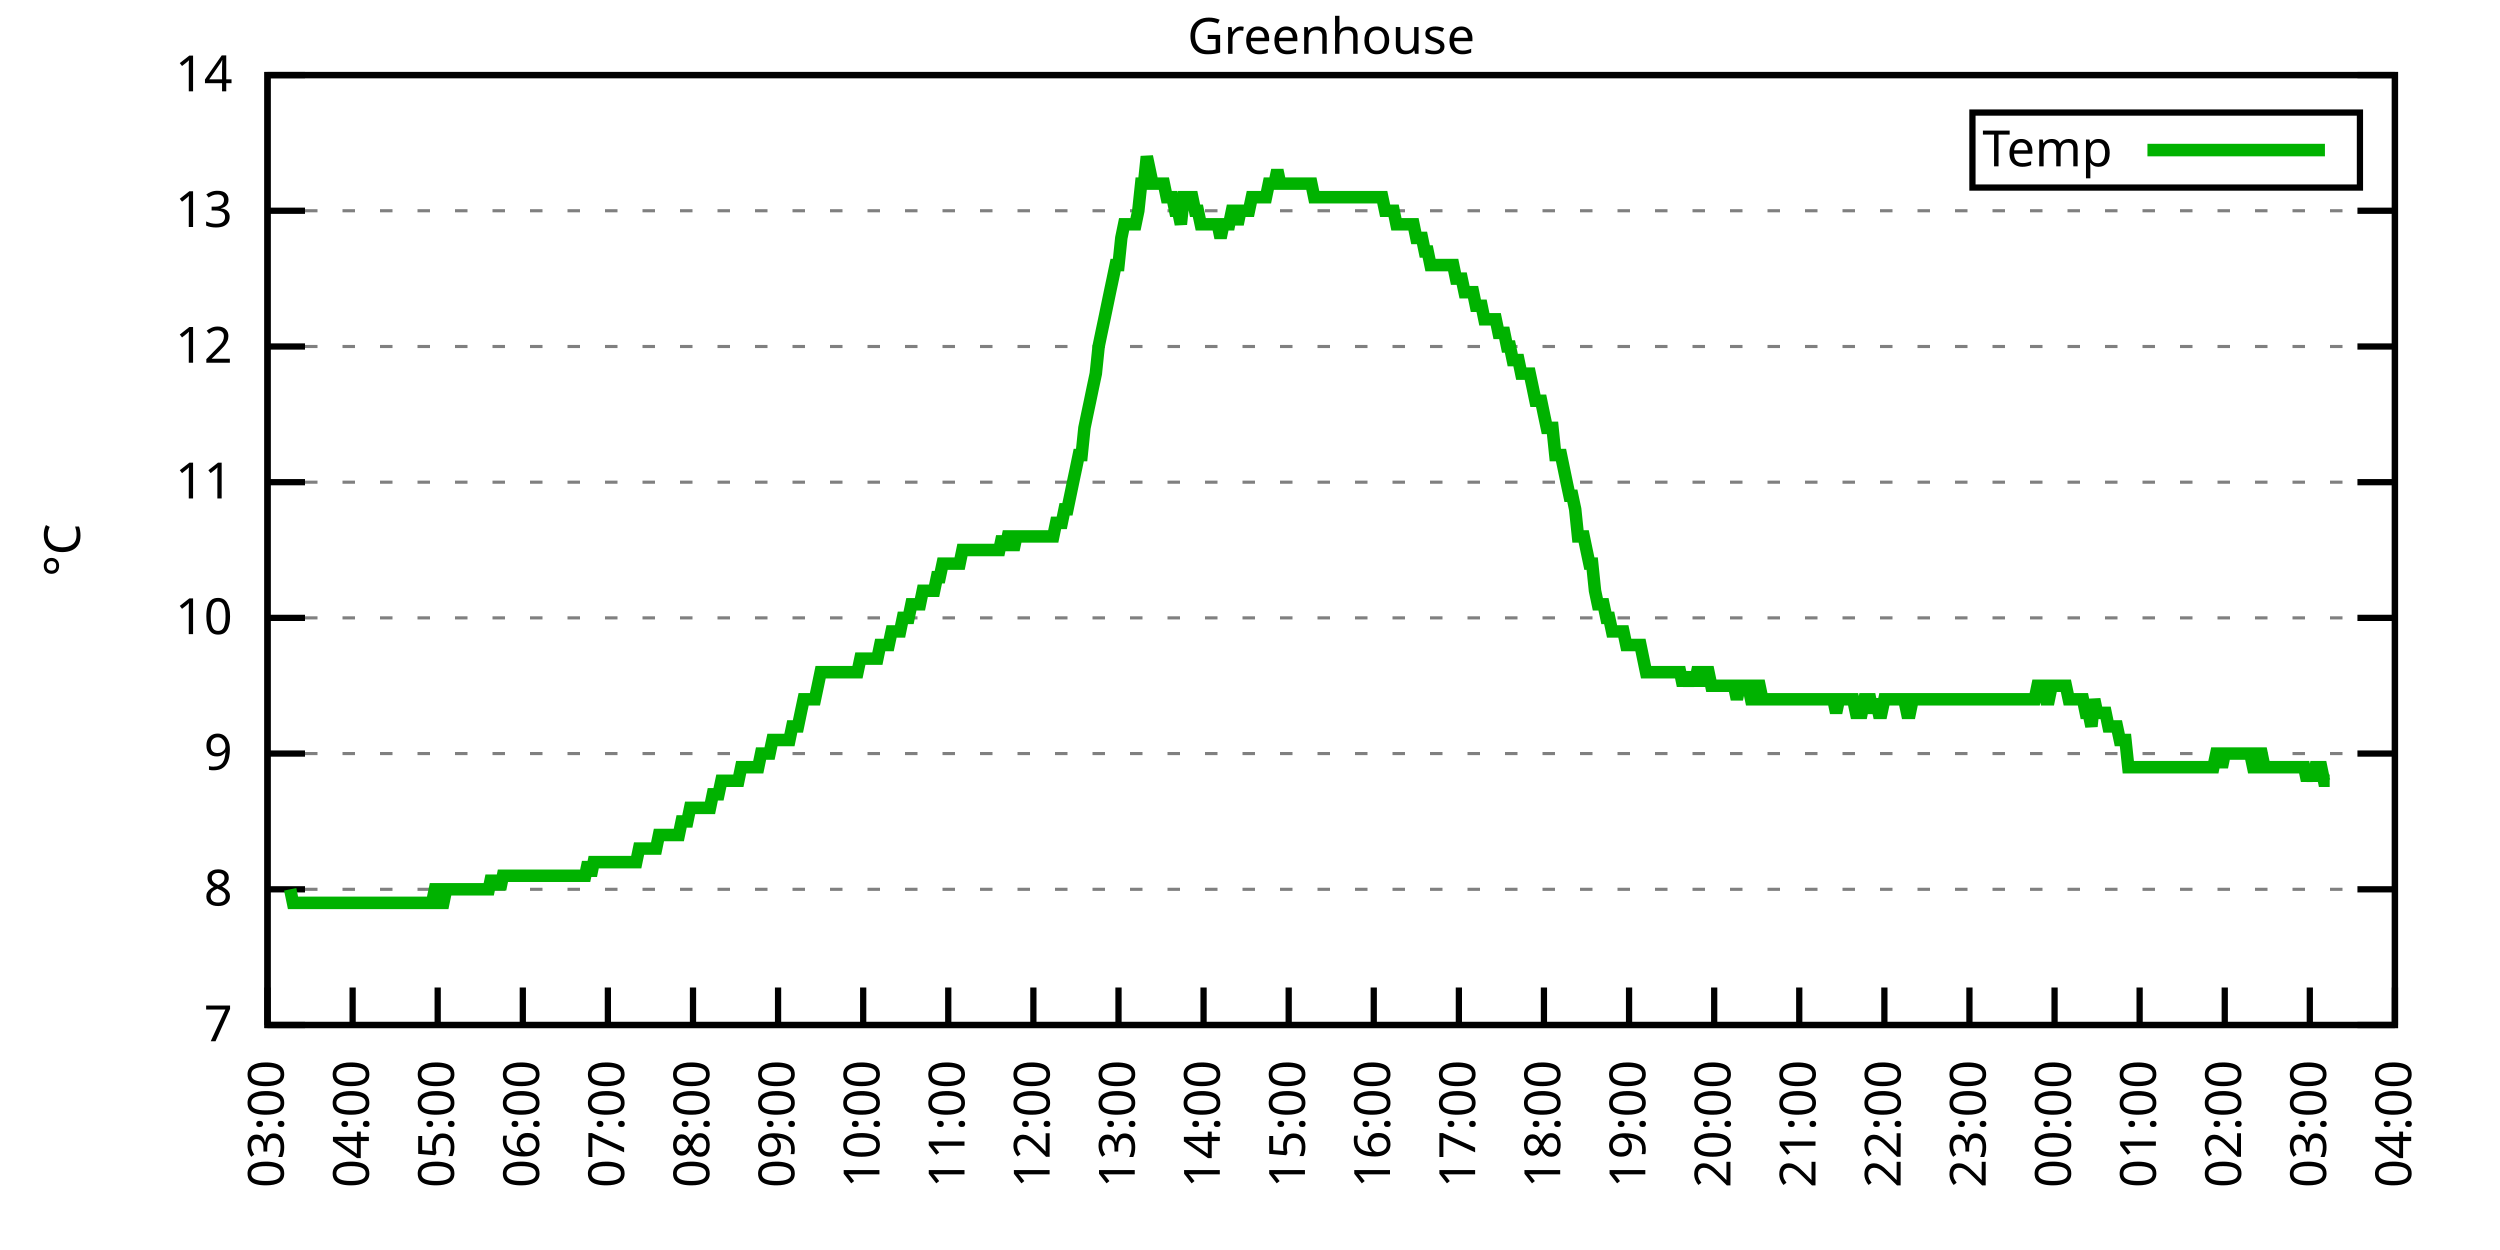
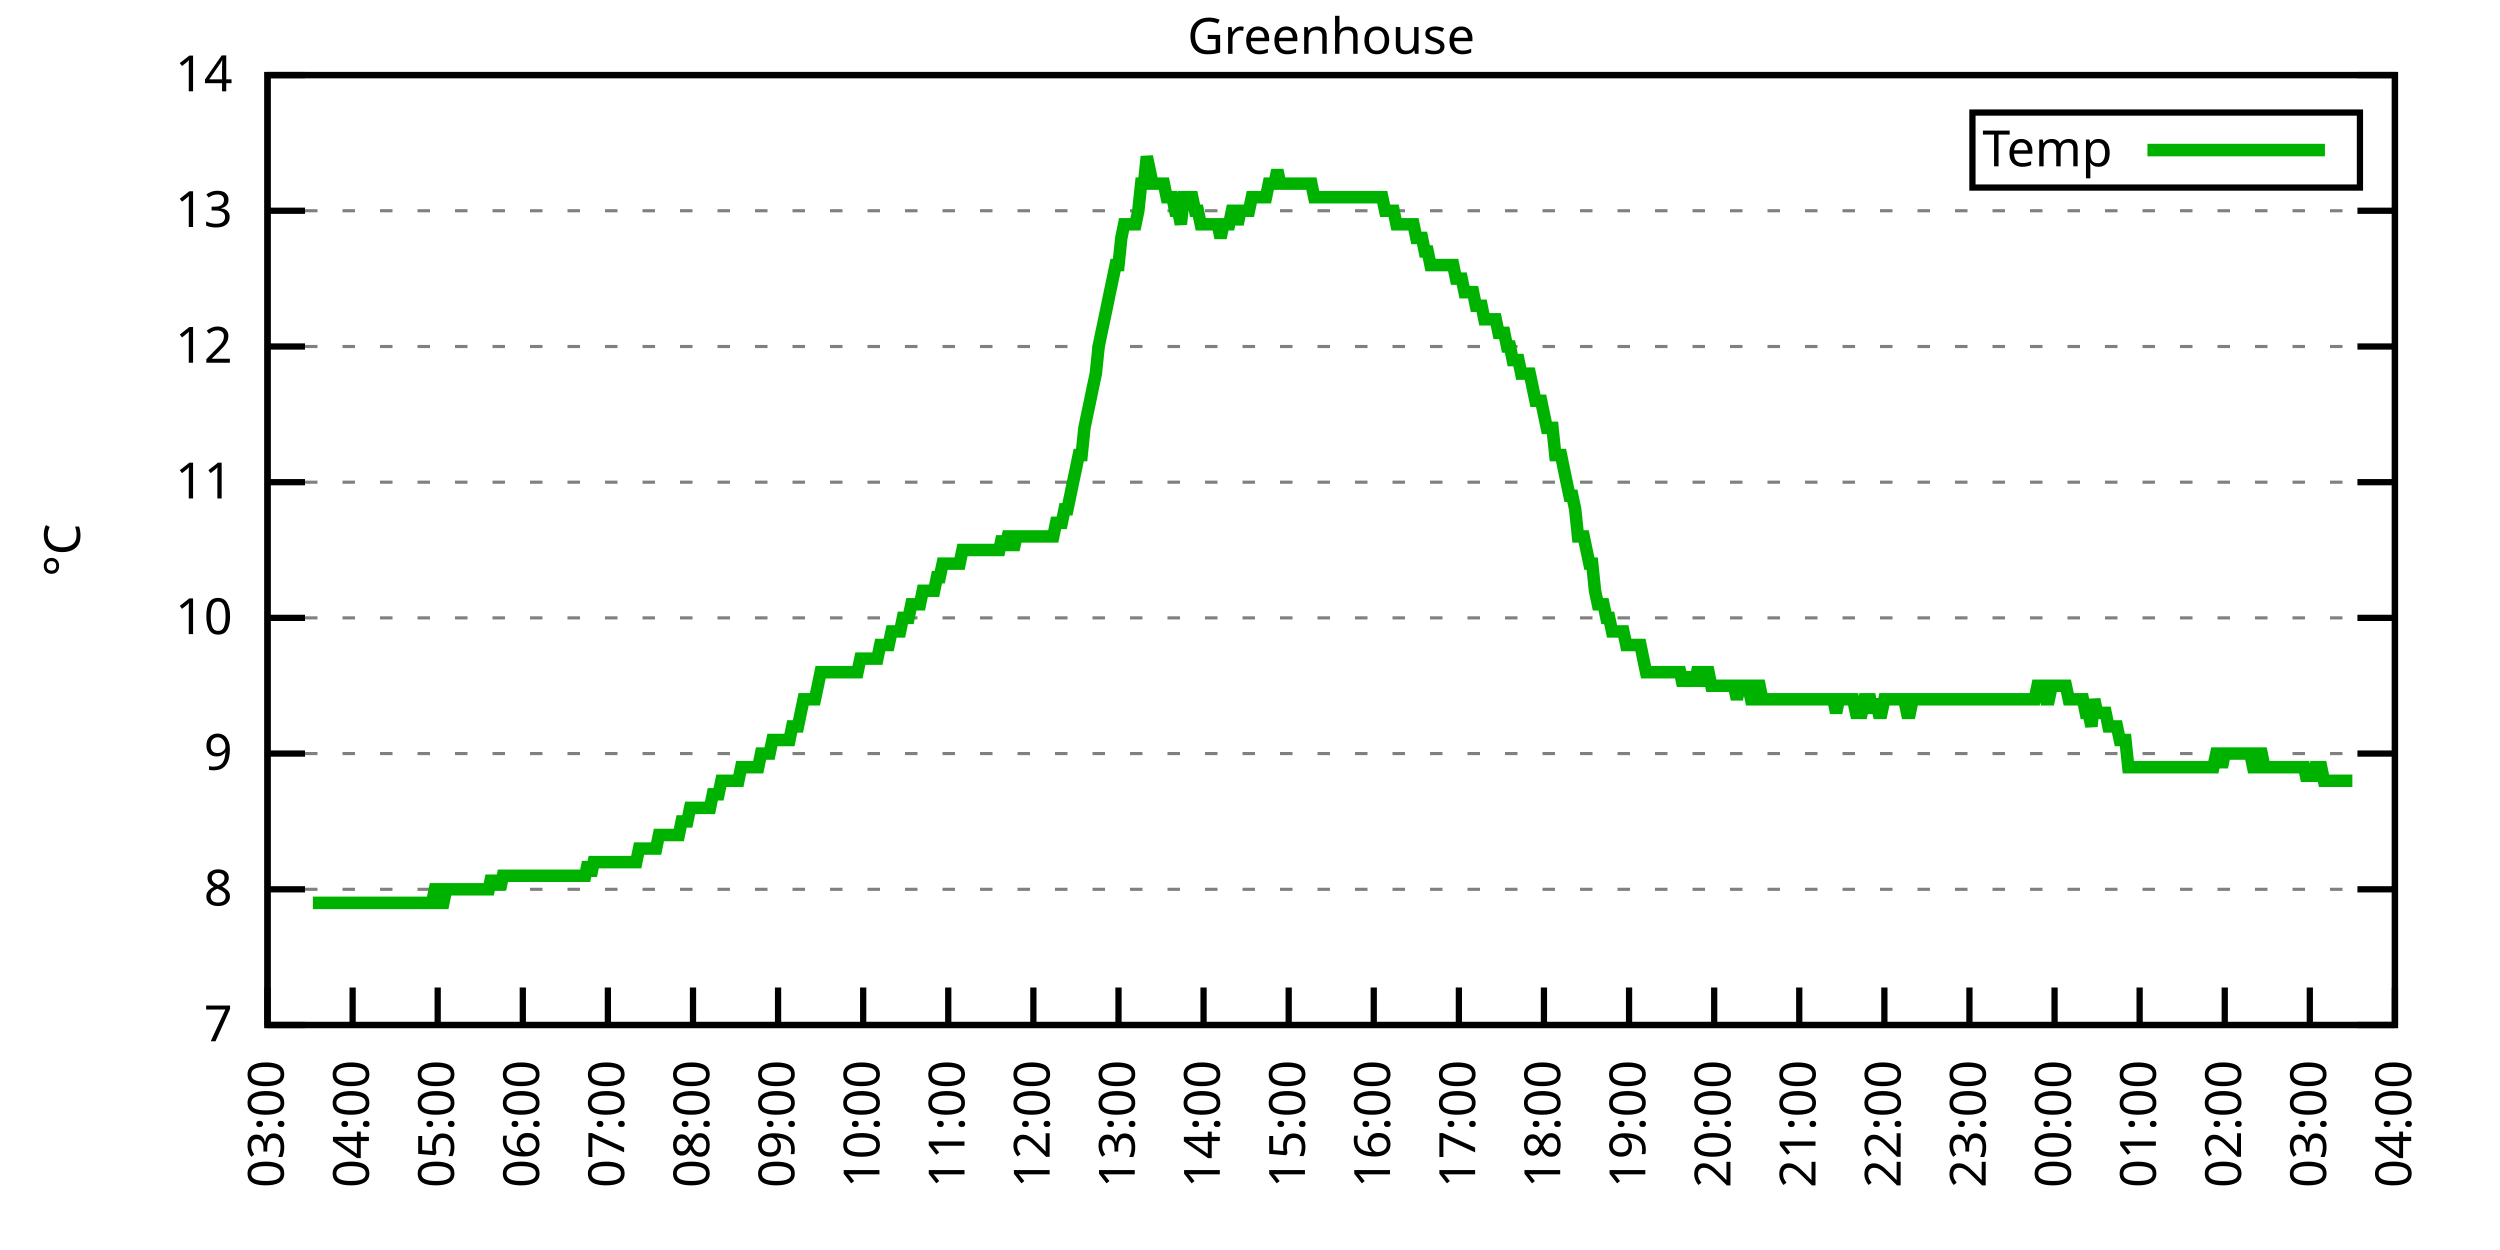
<svg xmlns="http://www.w3.org/2000/svg" xmlns:xlink="http://www.w3.org/1999/xlink" width="400" height="200" viewBox="0 0 400 200">
  <g id="gnuplot_canvas">
    <rect x="0" y="0" width="400" height="200" fill="none" />
    <defs>
      <circle id="gpDot" r="0.5" stroke-width="0.5" stroke="currentColor" />
      <path id="gpPt0" stroke-width="0.333" stroke="currentColor" d="M-1,0 h2 M0,-1 v2" />
      <path id="gpPt1" stroke-width="0.333" stroke="currentColor" d="M-1,-1 L1,1 M1,-1 L-1,1" />
      <path id="gpPt2" stroke-width="0.333" stroke="currentColor" d="M-1,0 L1,0 M0,-1 L0,1 M-1,-1 L1,1 M-1,1 L1,-1" />
      <rect id="gpPt3" stroke-width="0.333" stroke="currentColor" x="-1" y="-1" width="2" height="2" />
      <rect id="gpPt4" stroke-width="0.333" stroke="currentColor" fill="currentColor" x="-1" y="-1" width="2" height="2" />
      <circle id="gpPt5" stroke-width="0.333" stroke="currentColor" cx="0" cy="0" r="1" />
      <use xlink:href="#gpPt5" id="gpPt6" fill="currentColor" stroke="none" />
      <path id="gpPt7" stroke-width="0.333" stroke="currentColor" d="M0,-1.33 L-1.33,0.67 L1.33,0.67 z" />
      <use xlink:href="#gpPt7" id="gpPt8" fill="currentColor" stroke="none" />
      <use xlink:href="#gpPt7" id="gpPt9" stroke="currentColor" transform="rotate(180)" />
      <use xlink:href="#gpPt9" id="gpPt10" fill="currentColor" stroke="none" />
      <use xlink:href="#gpPt3" id="gpPt11" stroke="currentColor" transform="rotate(45)" />
      <use xlink:href="#gpPt11" id="gpPt12" fill="currentColor" stroke="none" />
      <path id="gpPt13" stroke-width="0.333" stroke="currentColor" d="M0,1.330 L1.265,0.411 L0.782,-1.067 L-0.782,-1.076 L-1.265,0.411 z" />
      <use xlink:href="#gpPt13" id="gpPt14" fill="currentColor" stroke="none" />
      <filter id="textbox" filterUnits="objectBoundingBox" x="0" y="0" height="1" width="1">
        <feFlood flood-color="white" flood-opacity="1" result="bgnd" />
        <feComposite in="SourceGraphic" in2="bgnd" operator="atop" />
      </filter>
      <filter id="greybox" filterUnits="objectBoundingBox" x="0" y="0" height="1" width="1">
        <feFlood flood-color="lightgrey" flood-opacity="1" result="grey" />
        <feComposite in="SourceGraphic" in2="grey" operator="atop" />
      </filter>
    </defs>
    <g fill="none" color="white" stroke="currentColor" stroke-width="1.00" stroke-linecap="butt" stroke-linejoin="miter">
</g>
    <g fill="none" color="black" stroke="currentColor" stroke-width="1.00" stroke-linecap="butt" stroke-linejoin="miter">
      <g stroke="none" shape-rendering="crispEdges">
        <polygon fill="rgb(255, 255, 255)" points="42.80,164.00 383.18,164.00 383.18,12.02 42.80,12.02 " />
      </g>
    </g>
    <g fill="none" color="black" stroke="currentColor" stroke-width="1.00" stroke-linecap="butt" stroke-linejoin="miter">
</g>
    <g fill="none" color="black" stroke="black" stroke-width="0.50" stroke-linecap="butt" stroke-linejoin="miter">
</g>
    <g fill="none" color="gray" stroke="currentColor" stroke-width="0.50" stroke-linecap="butt" stroke-linejoin="miter">
      <path stroke="gray" stroke-dasharray="2,4" class="gridline" d="M42.80,164.00 L383.19,164.00  " />
    </g>
    <g fill="none" color="gray" stroke="gray" stroke-width="1.00" stroke-linecap="butt" stroke-linejoin="miter">
</g>
    <g fill="none" color="black" stroke="currentColor" stroke-width="1.00" stroke-linecap="butt" stroke-linejoin="miter">
      <path stroke="black" d="M42.80,164.00 L48.80,164.00 M383.19,164.00 L377.19,164.00  " />
      <g transform="translate(37.20,166.60)" stroke="none" fill="black" font-family="Sans" font-size="8.00" text-anchor="end">
        <text>
          <tspan font-family="Sans"> 7</tspan>
        </text>
      </g>
    </g>
    <g fill="none" color="black" stroke="currentColor" stroke-width="1.00" stroke-linecap="butt" stroke-linejoin="miter">
</g>
    <g fill="none" color="black" stroke="black" stroke-width="0.50" stroke-linecap="butt" stroke-linejoin="miter">
</g>
    <g fill="none" color="gray" stroke="currentColor" stroke-width="0.50" stroke-linecap="butt" stroke-linejoin="miter">
      <path stroke="gray" stroke-dasharray="2,4" class="gridline" d="M42.80,142.29 L383.19,142.29  " />
    </g>
    <g fill="none" color="gray" stroke="gray" stroke-width="1.00" stroke-linecap="butt" stroke-linejoin="miter">
</g>
    <g fill="none" color="black" stroke="currentColor" stroke-width="1.00" stroke-linecap="butt" stroke-linejoin="miter">
      <path stroke="black" d="M42.80,142.29 L48.80,142.29 M383.19,142.29 L377.19,142.29  " />
      <g transform="translate(37.20,144.89)" stroke="none" fill="black" font-family="Sans" font-size="8.00" text-anchor="end">
        <text>
          <tspan font-family="Sans"> 8</tspan>
        </text>
      </g>
    </g>
    <g fill="none" color="black" stroke="currentColor" stroke-width="1.00" stroke-linecap="butt" stroke-linejoin="miter">
</g>
    <g fill="none" color="black" stroke="black" stroke-width="0.50" stroke-linecap="butt" stroke-linejoin="miter">
</g>
    <g fill="none" color="gray" stroke="currentColor" stroke-width="0.50" stroke-linecap="butt" stroke-linejoin="miter">
      <path stroke="gray" stroke-dasharray="2,4" class="gridline" d="M42.80,120.57 L383.19,120.57  " />
    </g>
    <g fill="none" color="gray" stroke="gray" stroke-width="1.00" stroke-linecap="butt" stroke-linejoin="miter">
</g>
    <g fill="none" color="black" stroke="currentColor" stroke-width="1.00" stroke-linecap="butt" stroke-linejoin="miter">
      <path stroke="black" d="M42.80,120.57 L48.80,120.57 M383.19,120.57 L377.19,120.57  " />
      <g transform="translate(37.20,123.17)" stroke="none" fill="black" font-family="Sans" font-size="8.00" text-anchor="end">
        <text>
          <tspan font-family="Sans"> 9</tspan>
        </text>
      </g>
    </g>
    <g fill="none" color="black" stroke="currentColor" stroke-width="1.00" stroke-linecap="butt" stroke-linejoin="miter">
</g>
    <g fill="none" color="black" stroke="black" stroke-width="0.50" stroke-linecap="butt" stroke-linejoin="miter">
</g>
    <g fill="none" color="gray" stroke="currentColor" stroke-width="0.50" stroke-linecap="butt" stroke-linejoin="miter">
      <path stroke="gray" stroke-dasharray="2,4" class="gridline" d="M42.80,98.86 L383.19,98.86  " />
    </g>
    <g fill="none" color="gray" stroke="gray" stroke-width="1.00" stroke-linecap="butt" stroke-linejoin="miter">
</g>
    <g fill="none" color="black" stroke="currentColor" stroke-width="1.00" stroke-linecap="butt" stroke-linejoin="miter">
      <path stroke="black" d="M42.80,98.86 L48.80,98.86 M383.19,98.86 L377.19,98.86  " />
      <g transform="translate(37.20,101.46)" stroke="none" fill="black" font-family="Sans" font-size="8.00" text-anchor="end">
        <text>
          <tspan font-family="Sans"> 10</tspan>
        </text>
      </g>
    </g>
    <g fill="none" color="black" stroke="currentColor" stroke-width="1.00" stroke-linecap="butt" stroke-linejoin="miter">
</g>
    <g fill="none" color="black" stroke="black" stroke-width="0.50" stroke-linecap="butt" stroke-linejoin="miter">
</g>
    <g fill="none" color="gray" stroke="currentColor" stroke-width="0.50" stroke-linecap="butt" stroke-linejoin="miter">
      <path stroke="gray" stroke-dasharray="2,4" class="gridline" d="M42.80,77.15 L383.19,77.15  " />
    </g>
    <g fill="none" color="gray" stroke="gray" stroke-width="1.00" stroke-linecap="butt" stroke-linejoin="miter">
</g>
    <g fill="none" color="black" stroke="currentColor" stroke-width="1.00" stroke-linecap="butt" stroke-linejoin="miter">
      <path stroke="black" d="M42.80,77.15 L48.80,77.15 M383.19,77.15 L377.19,77.15  " />
      <g transform="translate(37.20,79.75)" stroke="none" fill="black" font-family="Sans" font-size="8.00" text-anchor="end">
        <text>
          <tspan font-family="Sans"> 11</tspan>
        </text>
      </g>
    </g>
    <g fill="none" color="black" stroke="currentColor" stroke-width="1.00" stroke-linecap="butt" stroke-linejoin="miter">
</g>
    <g fill="none" color="black" stroke="black" stroke-width="0.50" stroke-linecap="butt" stroke-linejoin="miter">
</g>
    <g fill="none" color="gray" stroke="currentColor" stroke-width="0.50" stroke-linecap="butt" stroke-linejoin="miter">
      <path stroke="gray" stroke-dasharray="2,4" class="gridline" d="M42.80,55.44 L383.19,55.44  " />
    </g>
    <g fill="none" color="gray" stroke="gray" stroke-width="1.00" stroke-linecap="butt" stroke-linejoin="miter">
</g>
    <g fill="none" color="black" stroke="currentColor" stroke-width="1.00" stroke-linecap="butt" stroke-linejoin="miter">
      <path stroke="black" d="M42.80,55.44 L48.80,55.44 M383.19,55.44 L377.19,55.44  " />
      <g transform="translate(37.20,58.04)" stroke="none" fill="black" font-family="Sans" font-size="8.00" text-anchor="end">
        <text>
          <tspan font-family="Sans"> 12</tspan>
        </text>
      </g>
    </g>
    <g fill="none" color="black" stroke="currentColor" stroke-width="1.00" stroke-linecap="butt" stroke-linejoin="miter">
</g>
    <g fill="none" color="black" stroke="black" stroke-width="0.50" stroke-linecap="butt" stroke-linejoin="miter">
</g>
    <g fill="none" color="gray" stroke="currentColor" stroke-width="0.50" stroke-linecap="butt" stroke-linejoin="miter">
      <path stroke="gray" stroke-dasharray="2,4" class="gridline" d="M42.80,33.72 L383.19,33.72  " />
    </g>
    <g fill="none" color="gray" stroke="gray" stroke-width="1.00" stroke-linecap="butt" stroke-linejoin="miter">
</g>
    <g fill="none" color="black" stroke="currentColor" stroke-width="1.00" stroke-linecap="butt" stroke-linejoin="miter">
      <path stroke="black" d="M42.80,33.72 L48.80,33.72 M383.19,33.72 L377.19,33.72  " />
      <g transform="translate(37.20,36.32)" stroke="none" fill="black" font-family="Sans" font-size="8.00" text-anchor="end">
        <text>
          <tspan font-family="Sans"> 13</tspan>
        </text>
      </g>
    </g>
    <g fill="none" color="black" stroke="currentColor" stroke-width="1.00" stroke-linecap="butt" stroke-linejoin="miter">
</g>
    <g fill="none" color="black" stroke="black" stroke-width="0.50" stroke-linecap="butt" stroke-linejoin="miter">
</g>
    <g fill="none" color="gray" stroke="currentColor" stroke-width="0.50" stroke-linecap="butt" stroke-linejoin="miter">
      <path stroke="gray" stroke-dasharray="2,4" class="gridline" d="M42.80,12.01 L383.19,12.01  " />
    </g>
    <g fill="none" color="gray" stroke="gray" stroke-width="1.00" stroke-linecap="butt" stroke-linejoin="miter">
</g>
    <g fill="none" color="black" stroke="currentColor" stroke-width="1.00" stroke-linecap="butt" stroke-linejoin="miter">
      <path stroke="black" d="M42.80,12.01 L48.80,12.01 M383.19,12.01 L377.19,12.01  " />
      <g transform="translate(37.20,14.61)" stroke="none" fill="black" font-family="Sans" font-size="8.00" text-anchor="end">
        <text>
          <tspan font-family="Sans"> 14</tspan>
        </text>
      </g>
    </g>
    <g fill="none" color="black" stroke="currentColor" stroke-width="1.00" stroke-linecap="butt" stroke-linejoin="miter">
      <path stroke="black" d="M42.80,164.00 L42.80,158.00  " />
      <g transform="translate(45.40,169.60) rotate(270.00)" stroke="none" fill="black" font-family="Sans" font-size="8.00" text-anchor="end">
        <text>
          <tspan font-family="Sans">03:00</tspan>
        </text>
      </g>
    </g>
    <g fill="none" color="black" stroke="currentColor" stroke-width="1.00" stroke-linecap="butt" stroke-linejoin="miter">
      <path stroke="black" d="M56.42,164.00 L56.42,158.00  " />
      <g transform="translate(59.02,169.60) rotate(270.00)" stroke="none" fill="black" font-family="Sans" font-size="8.00" text-anchor="end">
        <text>
          <tspan font-family="Sans">04:00</tspan>
        </text>
      </g>
    </g>
    <g fill="none" color="black" stroke="currentColor" stroke-width="1.00" stroke-linecap="butt" stroke-linejoin="miter">
      <path stroke="black" d="M70.03,164.00 L70.03,158.00  " />
      <g transform="translate(72.63,169.60) rotate(270.00)" stroke="none" fill="black" font-family="Sans" font-size="8.00" text-anchor="end">
        <text>
          <tspan font-family="Sans">05:00</tspan>
        </text>
      </g>
    </g>
    <g fill="none" color="black" stroke="currentColor" stroke-width="1.00" stroke-linecap="butt" stroke-linejoin="miter">
      <path stroke="black" d="M83.65,164.00 L83.65,158.00  " />
      <g transform="translate(86.25,169.60) rotate(270.00)" stroke="none" fill="black" font-family="Sans" font-size="8.00" text-anchor="end">
        <text>
          <tspan font-family="Sans">06:00</tspan>
        </text>
      </g>
    </g>
    <g fill="none" color="black" stroke="currentColor" stroke-width="1.00" stroke-linecap="butt" stroke-linejoin="miter">
      <path stroke="black" d="M97.26,164.00 L97.26,158.00  " />
      <g transform="translate(99.86,169.60) rotate(270.00)" stroke="none" fill="black" font-family="Sans" font-size="8.00" text-anchor="end">
        <text>
          <tspan font-family="Sans">07:00</tspan>
        </text>
      </g>
    </g>
    <g fill="none" color="black" stroke="currentColor" stroke-width="1.00" stroke-linecap="butt" stroke-linejoin="miter">
      <path stroke="black" d="M110.88,164.00 L110.88,158.00  " />
      <g transform="translate(113.48,169.60) rotate(270.00)" stroke="none" fill="black" font-family="Sans" font-size="8.00" text-anchor="end">
        <text>
          <tspan font-family="Sans">08:00</tspan>
        </text>
      </g>
    </g>
    <g fill="none" color="black" stroke="currentColor" stroke-width="1.00" stroke-linecap="butt" stroke-linejoin="miter">
      <path stroke="black" d="M124.49,164.00 L124.49,158.00  " />
      <g transform="translate(127.09,169.60) rotate(270.00)" stroke="none" fill="black" font-family="Sans" font-size="8.00" text-anchor="end">
        <text>
          <tspan font-family="Sans">09:00</tspan>
        </text>
      </g>
    </g>
    <g fill="none" color="black" stroke="currentColor" stroke-width="1.00" stroke-linecap="butt" stroke-linejoin="miter">
      <path stroke="black" d="M138.11,164.00 L138.11,158.00  " />
      <g transform="translate(140.71,169.60) rotate(270.00)" stroke="none" fill="black" font-family="Sans" font-size="8.00" text-anchor="end">
        <text>
          <tspan font-family="Sans">10:00</tspan>
        </text>
      </g>
    </g>
    <g fill="none" color="black" stroke="currentColor" stroke-width="1.00" stroke-linecap="butt" stroke-linejoin="miter">
      <path stroke="black" d="M151.72,164.00 L151.72,158.00  " />
      <g transform="translate(154.32,169.60) rotate(270.00)" stroke="none" fill="black" font-family="Sans" font-size="8.00" text-anchor="end">
        <text>
          <tspan font-family="Sans">11:00</tspan>
        </text>
      </g>
    </g>
    <g fill="none" color="black" stroke="currentColor" stroke-width="1.00" stroke-linecap="butt" stroke-linejoin="miter">
      <path stroke="black" d="M165.34,164.00 L165.34,158.00  " />
      <g transform="translate(167.94,169.60) rotate(270.00)" stroke="none" fill="black" font-family="Sans" font-size="8.00" text-anchor="end">
        <text>
          <tspan font-family="Sans">12:00</tspan>
        </text>
      </g>
    </g>
    <g fill="none" color="black" stroke="currentColor" stroke-width="1.00" stroke-linecap="butt" stroke-linejoin="miter">
      <path stroke="black" d="M178.96,164.00 L178.96,158.00  " />
      <g transform="translate(181.56,169.60) rotate(270.00)" stroke="none" fill="black" font-family="Sans" font-size="8.00" text-anchor="end">
        <text>
          <tspan font-family="Sans">13:00</tspan>
        </text>
      </g>
    </g>
    <g fill="none" color="black" stroke="currentColor" stroke-width="1.00" stroke-linecap="butt" stroke-linejoin="miter">
      <path stroke="black" d="M192.57,164.00 L192.57,158.00  " />
      <g transform="translate(195.17,169.60) rotate(270.00)" stroke="none" fill="black" font-family="Sans" font-size="8.00" text-anchor="end">
        <text>
          <tspan font-family="Sans">14:00</tspan>
        </text>
      </g>
    </g>
    <g fill="none" color="black" stroke="currentColor" stroke-width="1.00" stroke-linecap="butt" stroke-linejoin="miter">
      <path stroke="black" d="M206.19,164.00 L206.19,158.00  " />
      <g transform="translate(208.79,169.60) rotate(270.00)" stroke="none" fill="black" font-family="Sans" font-size="8.00" text-anchor="end">
        <text>
          <tspan font-family="Sans">15:00</tspan>
        </text>
      </g>
    </g>
    <g fill="none" color="black" stroke="currentColor" stroke-width="1.00" stroke-linecap="butt" stroke-linejoin="miter">
      <path stroke="black" d="M219.80,164.00 L219.80,158.00  " />
      <g transform="translate(222.40,169.60) rotate(270.00)" stroke="none" fill="black" font-family="Sans" font-size="8.00" text-anchor="end">
        <text>
          <tspan font-family="Sans">16:00</tspan>
        </text>
      </g>
    </g>
    <g fill="none" color="black" stroke="currentColor" stroke-width="1.00" stroke-linecap="butt" stroke-linejoin="miter">
      <path stroke="black" d="M233.42,164.00 L233.42,158.00  " />
      <g transform="translate(236.02,169.60) rotate(270.00)" stroke="none" fill="black" font-family="Sans" font-size="8.00" text-anchor="end">
        <text>
          <tspan font-family="Sans">17:00</tspan>
        </text>
      </g>
    </g>
    <g fill="none" color="black" stroke="currentColor" stroke-width="1.00" stroke-linecap="butt" stroke-linejoin="miter">
      <path stroke="black" d="M247.03,164.00 L247.03,158.00  " />
      <g transform="translate(249.63,169.60) rotate(270.00)" stroke="none" fill="black" font-family="Sans" font-size="8.00" text-anchor="end">
        <text>
          <tspan font-family="Sans">18:00</tspan>
        </text>
      </g>
    </g>
    <g fill="none" color="black" stroke="currentColor" stroke-width="1.00" stroke-linecap="butt" stroke-linejoin="miter">
      <path stroke="black" d="M260.65,164.00 L260.65,158.00  " />
      <g transform="translate(263.25,169.60) rotate(270.00)" stroke="none" fill="black" font-family="Sans" font-size="8.00" text-anchor="end">
        <text>
          <tspan font-family="Sans">19:00</tspan>
        </text>
      </g>
    </g>
    <g fill="none" color="black" stroke="currentColor" stroke-width="1.00" stroke-linecap="butt" stroke-linejoin="miter">
      <path stroke="black" d="M274.27,164.00 L274.27,158.00  " />
      <g transform="translate(276.87,169.60) rotate(270.00)" stroke="none" fill="black" font-family="Sans" font-size="8.00" text-anchor="end">
        <text>
          <tspan font-family="Sans">20:00</tspan>
        </text>
      </g>
    </g>
    <g fill="none" color="black" stroke="currentColor" stroke-width="1.00" stroke-linecap="butt" stroke-linejoin="miter">
      <path stroke="black" d="M287.88,164.00 L287.88,158.00  " />
      <g transform="translate(290.48,169.60) rotate(270.00)" stroke="none" fill="black" font-family="Sans" font-size="8.00" text-anchor="end">
        <text>
          <tspan font-family="Sans">21:00</tspan>
        </text>
      </g>
    </g>
    <g fill="none" color="black" stroke="currentColor" stroke-width="1.00" stroke-linecap="butt" stroke-linejoin="miter">
      <path stroke="black" d="M301.50,164.00 L301.50,158.00  " />
      <g transform="translate(304.10,169.60) rotate(270.00)" stroke="none" fill="black" font-family="Sans" font-size="8.00" text-anchor="end">
        <text>
          <tspan font-family="Sans">22:00</tspan>
        </text>
      </g>
    </g>
    <g fill="none" color="black" stroke="currentColor" stroke-width="1.00" stroke-linecap="butt" stroke-linejoin="miter">
      <path stroke="black" d="M315.11,164.00 L315.11,158.00  " />
      <g transform="translate(317.71,169.60) rotate(270.00)" stroke="none" fill="black" font-family="Sans" font-size="8.00" text-anchor="end">
        <text>
          <tspan font-family="Sans">23:00</tspan>
        </text>
      </g>
    </g>
    <g fill="none" color="black" stroke="currentColor" stroke-width="1.00" stroke-linecap="butt" stroke-linejoin="miter">
      <path stroke="black" d="M328.73,164.00 L328.73,158.00  " />
      <g transform="translate(331.33,169.60) rotate(270.00)" stroke="none" fill="black" font-family="Sans" font-size="8.00" text-anchor="end">
        <text>
          <tspan font-family="Sans">00:00</tspan>
        </text>
      </g>
    </g>
    <g fill="none" color="black" stroke="currentColor" stroke-width="1.00" stroke-linecap="butt" stroke-linejoin="miter">
      <path stroke="black" d="M342.34,164.00 L342.34,158.00  " />
      <g transform="translate(344.94,169.60) rotate(270.00)" stroke="none" fill="black" font-family="Sans" font-size="8.00" text-anchor="end">
        <text>
          <tspan font-family="Sans">01:00</tspan>
        </text>
      </g>
    </g>
    <g fill="none" color="black" stroke="currentColor" stroke-width="1.00" stroke-linecap="butt" stroke-linejoin="miter">
      <path stroke="black" d="M355.96,164.00 L355.96,158.00  " />
      <g transform="translate(358.56,169.60) rotate(270.00)" stroke="none" fill="black" font-family="Sans" font-size="8.00" text-anchor="end">
        <text>
          <tspan font-family="Sans">02:00</tspan>
        </text>
      </g>
    </g>
    <g fill="none" color="black" stroke="currentColor" stroke-width="1.00" stroke-linecap="butt" stroke-linejoin="miter">
      <path stroke="black" d="M369.57,164.00 L369.57,158.00  " />
      <g transform="translate(372.17,169.60) rotate(270.00)" stroke="none" fill="black" font-family="Sans" font-size="8.00" text-anchor="end">
        <text>
          <tspan font-family="Sans">03:00</tspan>
        </text>
      </g>
    </g>
    <g fill="none" color="black" stroke="currentColor" stroke-width="1.00" stroke-linecap="butt" stroke-linejoin="miter">
      <path stroke="black" d="M383.19,164.00 L383.19,158.00  " />
      <g transform="translate(385.79,169.60) rotate(270.00)" stroke="none" fill="black" font-family="Sans" font-size="8.00" text-anchor="end">
        <text>
          <tspan font-family="Sans">04:00</tspan>
        </text>
      </g>
    </g>
    <g fill="none" color="black" stroke="currentColor" stroke-width="1.00" stroke-linecap="butt" stroke-linejoin="miter">
</g>
    <g fill="none" color="black" stroke="currentColor" stroke-width="1.00" stroke-linecap="butt" stroke-linejoin="miter">
      <path stroke="black" d="M42.80,12.01 L42.80,164.00 L383.19,164.00 L383.19,12.01 L42.80,12.01 Z  " />
    </g>
    <g fill="none" color="black" stroke="currentColor" stroke-width="1.00" stroke-linecap="butt" stroke-linejoin="miter">
</g>
    <g fill="none" color="black" stroke="currentColor" stroke-width="1.00" stroke-linecap="butt" stroke-linejoin="miter">
      <path stroke="black" d="M315.59,30.01 L315.59,18.01 L377.59,18.01 L377.59,30.01 L315.59,30.01 Z  " />
    </g>
    <g id="Greenhouse_plot_1">
      <g fill="none" color="white" stroke="black" stroke-width="2.00" stroke-linecap="butt" stroke-linejoin="miter">
</g>
      <g fill="none" color="black" stroke="currentColor" stroke-width="2.00" stroke-linecap="butt" stroke-linejoin="miter">
        <g transform="translate(337.99,26.61)" stroke="none" fill="black" font-family="Sans" font-size="8.00" text-anchor="end">
          <text>
            <tspan font-family="Sans">Temp</tspan>
          </text>
        </g>
      </g>
      <g fill="none" color="black" stroke="currentColor" stroke-width="2.00" stroke-linecap="butt" stroke-linejoin="miter">
-         <path stroke="rgb(  0, 178,   0)" d="M343.59,24.01 L371.99,24.01 M46.43,142.29 L46.88,144.46 L47.34,144.46 L47.79,144.46 L48.25,144.46 L48.70,144.46   L49.15,144.46 L49.61,144.46 L50.06,144.46 L50.52,144.46 L50.97,144.46 L51.42,144.46 L51.88,144.46 L52.33,144.46   L52.78,144.46 L53.24,144.46 L53.69,144.46 L54.15,144.46 L54.60,144.46 L55.05,144.46 L55.51,144.46 L55.96,144.46   L56.42,144.46 L56.87,144.46 L57.32,144.46 L57.78,144.46 L58.23,144.46 L58.68,144.46 L59.14,144.46 L59.59,144.46   L60.05,144.46 L60.50,144.46 L60.95,144.46 L61.41,144.46 L61.86,144.46 L62.32,144.46 L62.77,144.46 L63.22,144.46   L63.68,144.46 L64.13,144.46 L64.58,144.46 L65.04,144.46 L65.49,144.46 L65.95,144.46 L66.40,144.46 L66.85,144.46   L67.31,144.46 L67.76,144.46 L68.22,144.46 L68.67,144.46 L69.12,144.46 L69.58,142.29 L70.03,142.29 L70.49,144.46   L70.94,144.46 L71.39,142.29 L71.85,142.29 L72.30,142.29 L72.75,142.29 L73.21,142.29 L73.66,142.29 L74.12,142.29   L74.57,142.29 L75.02,142.29 L75.48,142.29 L75.93,142.29 L76.39,142.29 L76.84,142.29 L77.29,142.29 L77.75,142.29   L78.20,142.29 L78.65,140.12 L79.11,142.29 L79.56,140.12 L80.02,142.29 L80.47,140.12 L80.92,140.12 L81.38,140.12   L81.83,140.12 L82.29,140.12 L82.74,140.12 L83.19,140.12 L83.65,140.12 L84.10,140.12 L84.55,140.12 L85.01,140.12   L85.46,140.12 L85.92,140.12 L86.37,140.12 L86.82,140.12 L87.28,140.12 L87.73,140.12 L88.19,140.12 L88.64,140.12   L89.09,140.12 L89.55,140.12 L90.00,140.12 L90.45,140.12 L90.91,140.12 L91.36,140.12 L91.82,140.12 L92.27,140.12   L92.72,140.12 L93.18,140.12 L93.63,140.12 L94.09,137.94 L94.54,140.12 L94.99,137.94 L95.45,137.94 L95.90,137.94   L96.35,137.94 L96.81,137.94 L97.26,137.94 L97.72,137.94 L98.17,137.94 L98.62,137.94 L99.08,137.94 L99.53,137.94   L99.99,137.94 L100.44,137.94 L100.89,137.94 L101.35,137.94 L101.80,137.94 L102.25,135.77 L102.71,135.77 L103.16,135.77   L103.62,135.77 L104.07,135.77 L104.52,135.77 L104.98,135.77 L105.43,133.60 L105.89,133.60 L106.34,133.60 L106.79,133.60   L107.25,133.60 L107.70,133.60 L108.15,133.60 L108.61,133.60 L109.06,131.43 L109.52,131.43 L109.97,131.43 L110.42,129.26   L110.88,129.26 L111.33,129.26 L111.79,129.26 L112.24,129.26 L112.69,129.26 L113.15,129.26 L113.60,129.26 L114.05,127.09   L114.51,127.09 L114.96,127.09 L115.42,124.92 L115.87,124.92 L116.32,124.92 L116.78,124.92 L117.23,124.92 L117.69,124.92   L118.14,124.92 L118.59,122.75 L119.05,122.75 L119.50,122.75 L119.96,122.75 L120.41,122.75 L120.86,122.75 L121.32,122.75   L121.77,120.57 L122.22,120.57 L122.68,120.57 L123.13,120.57 L123.59,118.40 L124.04,118.40 L124.49,118.40 L124.95,118.40   L125.40,118.40 L125.86,118.40 L126.31,118.40 L126.76,116.23 L127.22,116.23 L127.67,116.23 L128.12,114.06 L128.58,111.89   L129.03,111.89 L129.49,111.89 L129.94,111.89 L130.39,111.89 L130.85,109.72 L131.30,107.55 L131.76,107.55 L132.21,107.55   L132.66,107.55 L133.12,107.55 L133.57,107.55 L134.02,107.55 L134.48,107.55 L134.93,107.55 L135.39,107.55 L135.84,107.55   L136.29,107.55 L136.75,107.55 L137.20,107.55 L137.66,105.38 L138.11,105.38 L138.56,105.38 L139.02,105.38 L139.47,105.38   L139.92,105.38 L140.38,105.38 L140.83,103.20 L141.29,103.20 L141.74,103.20 L142.19,103.20 L142.65,101.03 L143.10,101.03   L143.56,101.03 L144.01,101.03 L144.46,98.86 L144.92,98.86 L145.37,98.86 L145.82,96.69 L146.28,96.69 L146.73,96.69   L147.19,96.69 L147.64,94.52 L148.09,94.52 L148.55,94.52 L149.00,94.52 L149.46,94.52 L149.91,92.35 L150.36,92.35   L150.82,90.18 L151.27,90.18 L151.72,90.18 L152.18,90.18 L152.63,90.18 L153.09,90.18 L153.54,90.18 L153.99,88.00   L154.45,88.00 L154.90,88.00 L155.36,88.00 L155.81,88.00 L156.26,88.00 L156.72,88.00 L157.17,88.00 L157.62,88.00   L158.08,88.00 L158.53,88.00 L158.99,88.00 L159.44,88.00 L159.89,88.00 L160.35,85.83 L160.80,88.00 L161.26,85.83   L161.71,85.83 L162.16,88.00 L162.62,85.83 L163.07,85.83 L163.52,85.83 L163.98,85.83 L164.43,85.83 L164.89,85.83   L165.34,85.83 L165.79,85.83 L166.25,85.83 L166.70,85.83 L167.16,85.83 L167.61,85.83 L168.06,85.83 L168.52,85.83   L168.97,83.66 L169.43,83.66 L169.88,83.66 L170.33,81.49 L170.79,81.49 L171.24,79.32 L171.69,77.15 L172.15,74.98   L172.60,72.81 L173.06,72.81 L173.51,68.46 L173.96,66.29 L174.42,64.12 L174.87,61.95 L175.33,59.78 L175.78,55.44   L176.23,53.26 L176.69,51.09 L177.14,48.92 L177.59,46.75 L178.05,44.58 L178.50,42.41 L178.96,42.41 L179.41,38.07   L179.86,35.89 L180.32,35.89 L180.77,35.89 L181.23,35.89 L181.68,35.89 L182.13,33.72 L182.59,29.38 L183.04,29.38   L183.49,25.04 L183.95,27.21 L184.40,29.38 L184.86,29.38 L185.31,29.38 L185.76,29.38 L186.22,29.38 L186.67,31.55   L187.13,31.55 L187.58,31.55 L188.03,33.72 L188.49,33.72 L188.94,35.89 L189.39,31.55 L189.85,31.55 L190.30,31.55   L190.76,31.55 L191.21,33.72 L191.66,33.72 L192.12,35.89 L192.57,35.89 L193.03,35.89 L193.48,35.89 L193.93,35.89   L194.39,35.89 L194.84,35.89 L195.29,38.07 L195.75,35.89 L196.20,35.89 L196.66,35.89 L197.11,33.72 L197.56,33.72   L198.02,35.89 L198.47,33.72 L198.93,33.72 L199.38,33.72 L199.83,33.72 L200.29,31.55 L200.74,31.55 L201.19,31.55   L201.65,31.55 L202.10,31.55 L202.56,31.55 L203.01,29.38 L203.46,29.38 L203.92,29.38 L204.37,27.21 L204.83,29.38   L205.28,29.38 L205.73,29.38 L206.19,29.38 L206.64,29.38 L207.09,29.38 L207.55,29.38 L208.00,29.38 L208.46,29.38   L208.91,29.38 L209.36,29.38 L209.82,29.38 L210.27,31.55 L210.73,31.55 L211.18,31.55 L211.63,31.55 L212.09,31.55   L212.54,31.55 L213.00,31.55 L213.45,31.55 L213.90,31.55 L214.36,31.55 L214.81,31.55 L215.26,31.55 L215.72,31.55   L216.17,31.55 L216.63,31.55 L217.08,31.55 L217.53,31.55 L217.99,31.55 L218.44,31.55 L218.90,31.55 L219.35,31.55   L219.80,31.55 L220.26,31.55 L220.71,31.55 L221.16,31.55 L221.62,33.72 L222.07,33.72 L222.53,33.72 L222.98,33.72   L223.43,35.89 L223.89,35.89 L224.34,35.89 L224.80,35.89 L225.25,35.89 L225.70,35.89 L226.16,35.89 L226.61,38.07   L227.06,38.07 L227.52,38.07 L227.97,40.24 L228.43,40.24 L228.88,42.41 L229.33,42.41 L229.79,42.41 L230.24,42.41   L230.70,42.41 L231.15,42.41 L231.60,42.41 L232.06,42.41 L232.51,42.41 L232.96,44.58 L233.42,44.58 L233.87,44.58   L234.33,46.75 L234.78,46.75 L235.23,46.75 L235.69,46.75 L236.14,48.92 L236.60,48.92 L237.05,48.92 L237.50,51.09   L237.96,51.09 L238.41,51.09 L238.86,51.09 L239.32,51.09 L239.77,53.26 L240.23,53.26 L240.68,53.26 L241.13,55.44   L241.59,55.44 L242.04,57.61 L242.50,57.61 L242.95,57.61 L243.40,59.78 L243.86,59.78 L244.31,59.78 L244.76,59.78   L245.22,61.95 L245.67,64.12 L246.13,64.12 L246.58,64.12 L247.03,66.29 L247.49,68.46 L247.94,68.46 L248.40,68.46   L248.85,72.81 L249.30,72.81 L249.76,72.81 L250.21,74.98 L250.66,77.15 L251.12,79.32 L251.57,79.32 L252.03,81.49   L252.48,85.83 L252.93,85.83 L253.39,85.83 L253.84,88.00 L254.30,90.18 L254.75,90.18 L255.20,94.52 L255.66,96.69   L256.11,96.69 L256.56,96.69 L257.02,98.86 L257.47,98.86 L257.93,101.03 L258.38,101.03 L258.83,101.03 L259.29,101.03   L259.74,101.03 L260.20,103.20 L260.65,103.20 L261.10,103.20 L261.56,103.20 L262.01,103.20 L262.47,103.20 L262.92,105.38   L263.37,107.55 L263.83,107.55 L264.28,107.55 L264.73,107.55 L265.19,107.55 L265.64,107.55 L266.10,107.55 L266.55,107.55   L267.00,107.55 L267.46,107.55 L267.91,107.55 L268.37,107.55 L268.82,107.55 L269.27,109.72 L269.73,107.55 L270.18,109.72   L270.63,107.55 L271.09,109.72 L271.54,107.55 L272.00,107.55 L272.45,109.72 L272.90,107.55 L273.36,107.55 L273.81,109.72   L274.27,109.72 L274.72,109.72 L275.17,109.72 L275.63,109.72 L276.08,109.72 L276.53,109.72 L276.99,109.72 L277.44,109.72   L277.90,111.89 L278.35,109.72 L278.80,109.72 L279.26,109.72 L279.71,109.72 L280.17,111.89 L280.62,111.89 L281.07,109.72   L281.53,109.72 L281.98,111.89 L282.43,111.89 L282.89,111.89 L283.34,111.89 L283.80,111.89 L284.25,111.89 L284.70,111.89   L285.16,111.89 L285.61,111.89 L286.07,111.89 L286.52,111.89 L286.97,111.89 L287.43,111.89 L287.88,111.89 L288.33,111.89   L288.79,111.89 L289.24,111.89 L289.70,111.89 L290.15,111.89 L290.60,111.89 L291.06,111.89 L291.51,111.89 L291.97,111.89   L292.42,111.89 L292.87,111.89 L293.33,111.89 L293.78,114.06 L294.23,111.89 L294.69,111.89 L295.14,111.89 L295.60,111.89   L296.05,111.89 L296.50,111.89 L296.96,114.06 L297.41,114.06 L297.87,114.06 L298.32,111.89 L298.77,111.89 L299.23,111.89   L299.68,114.06 L300.13,111.89 L300.59,114.06 L301.04,114.06 L301.50,111.89 L301.95,111.89 L302.40,111.89 L302.86,111.89   L303.31,111.89 L303.77,111.89 L304.22,111.89 L304.67,111.89 L305.13,114.06 L305.58,114.06 L306.03,111.89 L306.49,111.89   L306.94,111.89 L307.40,111.89 L307.85,111.89 L308.30,111.89 L308.76,111.89 L309.21,111.89 L309.67,111.89 L310.12,111.89   L310.57,111.89 L311.03,111.89 L311.48,111.89 L311.94,111.89 L312.39,111.89 L312.84,111.89 L313.30,111.89 L313.75,111.89   L314.20,111.89 L314.66,111.89 L315.11,111.89 L315.57,111.89 L316.02,111.89 L316.47,111.89 L316.93,111.89 L317.38,111.89   L317.84,111.89 L318.29,111.89 L318.74,111.89 L319.20,111.89 L319.65,111.89 L320.10,111.89 L320.56,111.89 L321.01,111.89   L321.47,111.89 L321.92,111.89 L322.37,111.89 L322.83,111.89 L323.28,111.89 L323.74,111.89 L324.19,111.89 L324.64,111.89   L325.10,111.89 L325.55,111.89 L326.00,109.72 L326.46,109.72 L326.91,109.72 L327.37,111.89 L327.82,111.89 L328.27,109.72   L328.73,109.72 L329.18,109.72 L329.64,109.72 L330.09,109.72 L330.54,109.72 L331.00,111.89 L331.45,111.89 L331.90,111.89   L332.36,111.89 L332.81,111.89 L333.27,111.89 L333.72,114.06 L334.17,114.06 L334.63,116.23 L335.08,111.89 L335.54,114.06   L335.99,114.06 L336.44,114.06 L336.90,114.06 L337.35,116.23 L337.80,116.23 L338.26,116.23 L338.71,116.23 L339.17,118.40   L339.62,118.40 L340.07,118.40 L340.53,122.75 L340.98,122.75 L341.44,122.75 L341.89,122.75 L342.34,122.75 L342.80,122.75   L343.25,122.75 L343.70,122.75 L344.16,122.75 L344.61,122.75 L345.07,122.75 L345.52,122.75 L345.97,122.75 L346.43,122.75   L346.88,122.75 L347.34,122.75 L347.79,122.75 L348.24,122.75 L348.70,122.75 L349.15,122.75 L349.60,122.75 L350.06,122.75   L350.51,122.75 L350.97,122.75 L351.42,122.75 L351.87,122.75 L352.33,122.75 L352.78,122.75 L353.24,122.75 L353.69,122.75   L354.14,122.75 L354.60,120.57 L355.05,120.57 L355.50,122.75 L355.96,120.57 L356.41,120.57 L356.87,120.57 L357.32,120.57   L357.77,120.57 L358.23,120.57 L358.68,120.57 L359.14,120.57 L359.59,120.57 L360.04,120.57 L360.50,122.75 L360.95,122.75   L361.41,120.57 L361.86,120.57 L362.31,122.75 L362.77,122.75 L363.22,122.75 L363.67,122.75 L364.13,122.75 L364.58,122.75   L365.04,122.75 L365.49,122.75 L365.94,122.75 L366.40,122.75 L366.85,122.75 L367.31,122.75 L367.76,122.75 L368.21,122.75   L368.67,122.75 L369.12,124.92 L369.57,122.75 L370.03,124.92 L370.48,122.75 L370.94,122.75 L371.39,122.75 L371.84,124.92   L372.30,124.92 L372.75,124.92  " />
+         <path stroke="rgb(  0, 178,   0)" d="M343.59,24.01 L371.99,24.01 M50.06,144.46 L50.52,144.46 L50.97,144.46 L51.42,144.46 L51.88,144.46 L52.33,144.46   L52.78,144.46 L53.24,144.46 L53.69,144.46 L54.15,144.46 L54.60,144.46 L55.05,144.46 L55.51,144.46 L55.96,144.46   L56.42,144.46 L56.87,144.46 L57.32,144.46 L57.78,144.46 L58.23,144.46 L58.68,144.46 L59.14,144.46 L59.59,144.46   L60.05,144.46 L60.50,144.46 L60.95,144.46 L61.41,144.46 L61.86,144.46 L62.32,144.46 L62.77,144.46 L63.22,144.46   L63.68,144.46 L64.13,144.46 L64.58,144.46 L65.04,144.46 L65.49,144.46 L65.95,144.46 L66.40,144.46 L66.85,144.46   L67.31,144.46 L67.76,144.46 L68.22,144.46 L68.67,144.46 L69.12,144.46 L69.58,142.29 L70.03,142.29 L70.49,144.46   L70.94,144.46 L71.39,142.29 L71.85,142.29 L72.30,142.29 L72.75,142.29 L73.21,142.29 L73.66,142.29 L74.12,142.29   L74.57,142.29 L75.02,142.29 L75.48,142.29 L75.93,142.29 L76.39,142.29 L76.84,142.29 L77.29,142.29 L77.75,142.29   L78.20,142.29 L78.65,140.12 L79.11,142.29 L79.56,140.12 L80.02,142.29 L80.47,140.12 L80.92,140.12 L81.38,140.12   L81.83,140.12 L82.29,140.12 L82.74,140.12 L83.19,140.12 L83.65,140.12 L84.10,140.12 L84.55,140.12 L85.01,140.12   L85.46,140.12 L85.92,140.12 L86.37,140.12 L86.82,140.12 L87.28,140.12 L87.73,140.12 L88.19,140.12 L88.64,140.12   L89.09,140.12 L89.55,140.12 L90.00,140.12 L90.45,140.12 L90.91,140.12 L91.36,140.12 L91.82,140.12 L92.27,140.12   L92.72,140.12 L93.18,140.12 L93.63,140.12 L94.09,137.94 L94.54,140.12 L94.99,137.94 L95.45,137.94 L95.90,137.94   L96.35,137.94 L96.81,137.94 L97.26,137.94 L97.72,137.94 L98.17,137.94 L98.62,137.94 L99.08,137.94 L99.53,137.94   L99.99,137.94 L100.44,137.94 L100.89,137.94 L101.35,137.94 L101.80,137.94 L102.25,135.77 L102.71,135.77 L103.16,135.77   L103.62,135.77 L104.07,135.77 L104.52,135.77 L104.98,135.77 L105.43,133.60 L105.89,133.60 L106.34,133.60 L106.79,133.60   L107.25,133.60 L107.70,133.60 L108.15,133.60 L108.61,133.60 L109.06,131.43 L109.52,131.43 L109.97,131.43 L110.42,129.26   L110.88,129.26 L111.33,129.26 L111.79,129.26 L112.24,129.26 L112.69,129.26 L113.15,129.26 L113.60,129.26 L114.05,127.09   L114.51,127.09 L114.96,127.09 L115.42,124.92 L115.87,124.92 L116.32,124.92 L116.78,124.92 L117.23,124.92 L117.69,124.92   L118.14,124.92 L118.59,122.75 L119.05,122.75 L119.50,122.75 L119.96,122.75 L120.41,122.75 L120.86,122.75 L121.32,122.75   L121.77,120.57 L122.22,120.57 L122.68,120.57 L123.13,120.57 L123.59,118.40 L124.04,118.40 L124.49,118.40 L124.95,118.40   L125.40,118.40 L125.86,118.40 L126.31,118.40 L126.76,116.23 L127.22,116.23 L127.67,116.23 L128.12,114.06 L128.58,111.89   L129.03,111.89 L129.49,111.89 L129.94,111.89 L130.39,111.89 L130.85,109.72 L131.30,107.55 L131.76,107.55 L132.21,107.55   L132.66,107.55 L133.12,107.55 L133.57,107.55 L134.02,107.55 L134.48,107.55 L134.93,107.55 L135.39,107.55 L135.84,107.55   L136.29,107.55 L136.75,107.55 L137.20,107.55 L137.66,105.38 L138.11,105.38 L138.56,105.38 L139.02,105.38 L139.47,105.38   L139.92,105.38 L140.38,105.38 L140.83,103.20 L141.29,103.20 L141.74,103.20 L142.19,103.20 L142.65,101.03 L143.10,101.03   L143.56,101.03 L144.01,101.03 L144.46,98.86 L144.92,98.86 L145.37,98.86 L145.82,96.69 L146.28,96.69 L146.73,96.69   L147.19,96.69 L147.64,94.52 L148.09,94.52 L148.55,94.52 L149.00,94.52 L149.46,94.52 L149.91,92.35 L150.36,92.35   L150.82,90.18 L151.27,90.18 L151.72,90.18 L152.18,90.18 L152.63,90.18 L153.09,90.18 L153.54,90.18 L153.99,88.00   L154.45,88.00 L154.90,88.00 L155.36,88.00 L155.81,88.00 L156.26,88.00 L156.72,88.00 L157.17,88.00 L157.62,88.00   L158.08,88.00 L158.53,88.00 L158.99,88.00 L159.44,88.00 L159.89,88.00 L160.35,85.83 L160.80,88.00 L161.26,85.83   L161.71,85.83 L162.16,88.00 L162.62,85.83 L163.07,85.83 L163.52,85.83 L163.98,85.83 L164.43,85.83 L164.89,85.83   L165.34,85.83 L165.79,85.83 L166.25,85.83 L166.70,85.83 L167.16,85.83 L167.61,85.83 L168.06,85.83 L168.52,85.83   L168.97,83.66 L169.43,83.66 L169.88,83.66 L170.33,81.49 L170.79,81.49 L171.24,79.32 L171.69,77.15 L172.15,74.98   L172.60,72.81 L173.06,72.81 L173.51,68.46 L173.96,66.29 L174.42,64.12 L174.87,61.95 L175.33,59.78 L175.78,55.44   L176.23,53.26 L176.69,51.09 L177.14,48.92 L177.59,46.75 L178.05,44.58 L178.50,42.41 L178.96,42.41 L179.41,38.07   L179.86,35.89 L180.32,35.89 L180.77,35.89 L181.23,35.89 L181.68,35.89 L182.13,33.72 L182.59,29.38 L183.04,29.38   L183.49,25.04 L183.95,27.21 L184.40,29.38 L184.86,29.38 L185.31,29.38 L185.76,29.38 L186.22,29.38 L186.67,31.55   L187.13,31.55 L187.58,31.55 L188.03,33.72 L188.49,33.72 L188.94,35.89 L189.39,31.55 L189.85,31.55 L190.30,31.55   L190.76,31.55 L191.21,33.72 L191.66,33.72 L192.12,35.89 L192.57,35.89 L193.03,35.89 L193.48,35.89 L193.93,35.89   L194.39,35.89 L194.84,35.89 L195.29,38.07 L195.75,35.89 L196.20,35.89 L196.66,35.89 L197.11,33.72 L197.56,33.72   L198.02,35.89 L198.47,33.72 L198.93,33.72 L199.38,33.72 L199.83,33.72 L200.29,31.55 L200.74,31.55 L201.19,31.55   L201.65,31.55 L202.10,31.55 L202.56,31.55 L203.01,29.38 L203.46,29.38 L203.92,29.38 L204.37,27.21 L204.83,29.38   L205.28,29.38 L205.73,29.38 L206.19,29.38 L206.64,29.38 L207.09,29.38 L207.55,29.38 L208.00,29.38 L208.46,29.38   L208.91,29.38 L209.36,29.38 L209.82,29.38 L210.27,31.55 L210.73,31.55 L211.18,31.55 L211.63,31.55 L212.09,31.55   L212.54,31.55 L213.00,31.55 L213.45,31.55 L213.90,31.55 L214.36,31.55 L214.81,31.55 L215.26,31.55 L215.72,31.55   L216.17,31.55 L216.63,31.55 L217.08,31.55 L217.53,31.55 L217.99,31.55 L218.44,31.55 L218.90,31.55 L219.35,31.55   L219.80,31.55 L220.26,31.55 L220.71,31.55 L221.16,31.55 L221.62,33.72 L222.07,33.72 L222.53,33.72 L222.98,33.72   L223.43,35.89 L223.89,35.89 L224.34,35.89 L224.80,35.89 L225.25,35.89 L225.70,35.89 L226.16,35.89 L226.61,38.07   L227.06,38.07 L227.52,38.07 L227.97,40.24 L228.43,40.24 L228.88,42.41 L229.33,42.41 L229.79,42.41 L230.24,42.41   L230.70,42.41 L231.15,42.41 L231.60,42.41 L232.06,42.41 L232.51,42.41 L232.96,44.58 L233.42,44.58 L233.87,44.58   L234.33,46.75 L234.78,46.75 L235.23,46.75 L235.69,46.75 L236.14,48.92 L236.60,48.92 L237.05,48.92 L237.50,51.09   L237.96,51.09 L238.41,51.09 L238.86,51.09 L239.32,51.09 L239.77,53.26 L240.23,53.26 L240.68,53.26 L241.13,55.44   L241.59,55.44 L242.04,57.61 L242.50,57.61 L242.95,57.61 L243.40,59.78 L243.86,59.78 L244.31,59.78 L244.76,59.78   L245.22,61.95 L245.67,64.12 L246.13,64.12 L246.58,64.12 L247.03,66.29 L247.49,68.46 L247.94,68.46 L248.40,68.46   L248.85,72.81 L249.30,72.81 L249.76,72.81 L250.21,74.98 L250.66,77.15 L251.12,79.32 L251.57,79.32 L252.03,81.49   L252.48,85.83 L252.93,85.83 L253.39,85.83 L253.84,88.00 L254.30,90.18 L254.75,90.18 L255.20,94.52 L255.66,96.69   L256.11,96.69 L256.56,96.69 L257.02,98.86 L257.47,98.86 L257.93,101.03 L258.38,101.03 L258.83,101.03 L259.29,101.03   L259.74,101.03 L260.20,103.20 L260.65,103.20 L261.10,103.20 L261.56,103.20 L262.01,103.20 L262.47,103.20 L262.92,105.38   L263.37,107.55 L263.83,107.55 L264.28,107.55 L264.73,107.55 L265.19,107.55 L265.64,107.55 L266.10,107.55 L266.55,107.55   L267.00,107.55 L267.46,107.55 L267.91,107.55 L268.37,107.55 L268.82,107.55 L269.27,109.72 L269.73,107.55 L270.18,109.72   L270.63,107.55 L271.09,109.72 L271.54,107.55 L272.00,107.55 L272.45,109.72 L272.90,107.55 L273.36,107.55 L273.81,109.72   L274.27,109.72 L274.72,109.72 L275.17,109.72 L275.63,109.72 L276.08,109.72 L276.53,109.72 L276.99,109.72 L277.44,109.72   L277.90,111.89 L278.35,109.72 L278.80,109.72 L279.26,109.72 L279.71,109.72 L280.17,111.89 L280.62,111.89 L281.07,109.72   L281.53,109.72 L281.98,111.89 L282.43,111.89 L282.89,111.89 L283.34,111.89 L283.80,111.89 L284.25,111.89 L284.70,111.89   L285.16,111.89 L285.61,111.89 L286.07,111.89 L286.52,111.89 L286.97,111.89 L287.43,111.89 L287.88,111.89 L288.33,111.89   L288.79,111.89 L289.24,111.89 L289.70,111.89 L290.15,111.89 L290.60,111.89 L291.06,111.89 L291.51,111.89 L291.97,111.89   L292.42,111.89 L292.87,111.89 L293.33,111.89 L293.78,114.06 L294.23,111.89 L294.69,111.89 L295.14,111.89 L295.60,111.89   L296.05,111.89 L296.50,111.89 L296.96,114.06 L297.41,114.06 L297.87,114.06 L298.32,111.89 L298.77,111.89 L299.23,111.89   L299.68,114.06 L300.13,111.89 L300.59,114.06 L301.04,114.06 L301.50,111.89 L301.95,111.89 L302.40,111.89 L302.86,111.89   L303.31,111.89 L303.77,111.89 L304.22,111.89 L304.67,111.89 L305.13,114.06 L305.58,114.06 L306.03,111.89 L306.49,111.89   L306.94,111.89 L307.40,111.89 L307.85,111.89 L308.30,111.89 L308.76,111.89 L309.21,111.89 L309.67,111.89 L310.12,111.89   L310.57,111.89 L311.03,111.89 L311.48,111.89 L311.94,111.89 L312.39,111.89 L312.84,111.89 L313.30,111.89 L313.75,111.89   L314.20,111.89 L314.66,111.89 L315.11,111.89 L315.57,111.89 L316.02,111.89 L316.47,111.89 L316.93,111.89 L317.38,111.89   L317.84,111.89 L318.29,111.89 L318.74,111.89 L319.20,111.89 L319.65,111.89 L320.10,111.89 L320.56,111.89 L321.01,111.89   L321.47,111.89 L321.92,111.89 L322.37,111.89 L322.83,111.89 L323.28,111.89 L323.74,111.89 L324.19,111.89 L324.64,111.89   L325.10,111.89 L325.55,111.89 L326.00,109.72 L326.46,109.72 L326.91,109.72 L327.37,111.89 L327.82,111.89 L328.27,109.72   L328.73,109.72 L329.18,109.72 L329.64,109.72 L330.09,109.72 L330.54,109.72 L331.00,111.89 L331.45,111.89 L331.90,111.89   L332.36,111.89 L332.81,111.89 L333.27,111.89 L333.72,114.06 L334.17,114.06 L334.63,116.23 L335.08,111.89 L335.54,114.06   L335.99,114.06 L336.44,114.06 L336.90,114.06 L337.35,116.23 L337.80,116.23 L338.26,116.23 L338.71,116.23 L339.17,118.40   L339.62,118.40 L340.07,118.40 L340.53,122.75 L340.98,122.75 L341.44,122.75 L341.89,122.75 L342.34,122.75 L342.80,122.75   L343.25,122.75 L343.70,122.75 L344.16,122.75 L344.61,122.75 L345.07,122.75 L345.52,122.75 L345.97,122.75 L346.43,122.75   L346.88,122.75 L347.34,122.75 L347.79,122.75 L348.24,122.75 L348.70,122.75 L349.15,122.75 L349.60,122.75 L350.06,122.75   L350.51,122.75 L350.97,122.75 L351.42,122.75 L351.87,122.75 L352.33,122.75 L352.78,122.75 L353.24,122.75 L353.69,122.75   L354.14,122.75 L354.60,120.57 L355.05,120.57 L355.50,122.75 L355.96,120.57 L356.41,120.57 L356.87,120.57 L357.32,120.57   L357.77,120.57 L358.23,120.57 L358.68,120.57 L359.14,120.57 L359.59,120.57 L360.04,120.57 L360.50,122.75 L360.95,122.75   L361.41,120.57 L361.86,120.57 L362.31,122.75 L362.77,122.75 L363.22,122.75 L363.67,122.75 L364.13,122.75 L364.58,122.75   L365.04,122.75 L365.49,122.75 L365.94,122.75 L366.40,122.75 L366.85,122.75 L367.31,122.75 L367.76,122.75 L368.21,122.75   L368.67,122.75 L369.12,124.92 L369.57,122.75 L370.03,124.92 L370.48,122.75 L370.94,122.75 L371.39,122.75 L371.84,124.92   L372.30,124.92 L372.75,124.92 L373.21,124.92 L373.66,124.92 L374.11,124.92 L374.57,124.92 L375.02,124.92 L375.47,124.92   L375.93,124.92 L376.38,124.92  " />
      </g>
    </g>
    <g fill="none" color="black" stroke="currentColor" stroke-width="2.00" stroke-linecap="butt" stroke-linejoin="miter">
</g>
    <g fill="none" color="black" stroke="black" stroke-width="1.00" stroke-linecap="butt" stroke-linejoin="miter">
</g>
    <g fill="none" color="black" stroke="currentColor" stroke-width="1.00" stroke-linecap="butt" stroke-linejoin="miter">
      <path stroke="black" d="M42.80,12.01 L42.80,164.00 L383.19,164.00 L383.19,12.01 L42.80,12.01 Z  " />
      <g transform="translate(12.80,88.01) rotate(270.00)" stroke="none" fill="black" font-family="Sans" font-size="8.00" text-anchor="middle">
        <text>
          <tspan font-family="Sans">°C</tspan>
        </text>
      </g>
    </g>
    <g fill="none" color="black" stroke="currentColor" stroke-width="1.00" stroke-linecap="butt" stroke-linejoin="miter">
</g>
    <g fill="none" color="black" stroke="currentColor" stroke-width="1.00" stroke-linecap="butt" stroke-linejoin="miter">
      <g transform="translate(212.99,8.61)" stroke="none" fill="black" font-family="Sans" font-size="8.00" text-anchor="middle">
        <text>
          <tspan font-family="Sans">Greenhouse</tspan>
        </text>
      </g>
    </g>
    <g fill="none" color="black" stroke="currentColor" stroke-width="1.00" stroke-linecap="butt" stroke-linejoin="miter">
</g>
  </g>
</svg>
